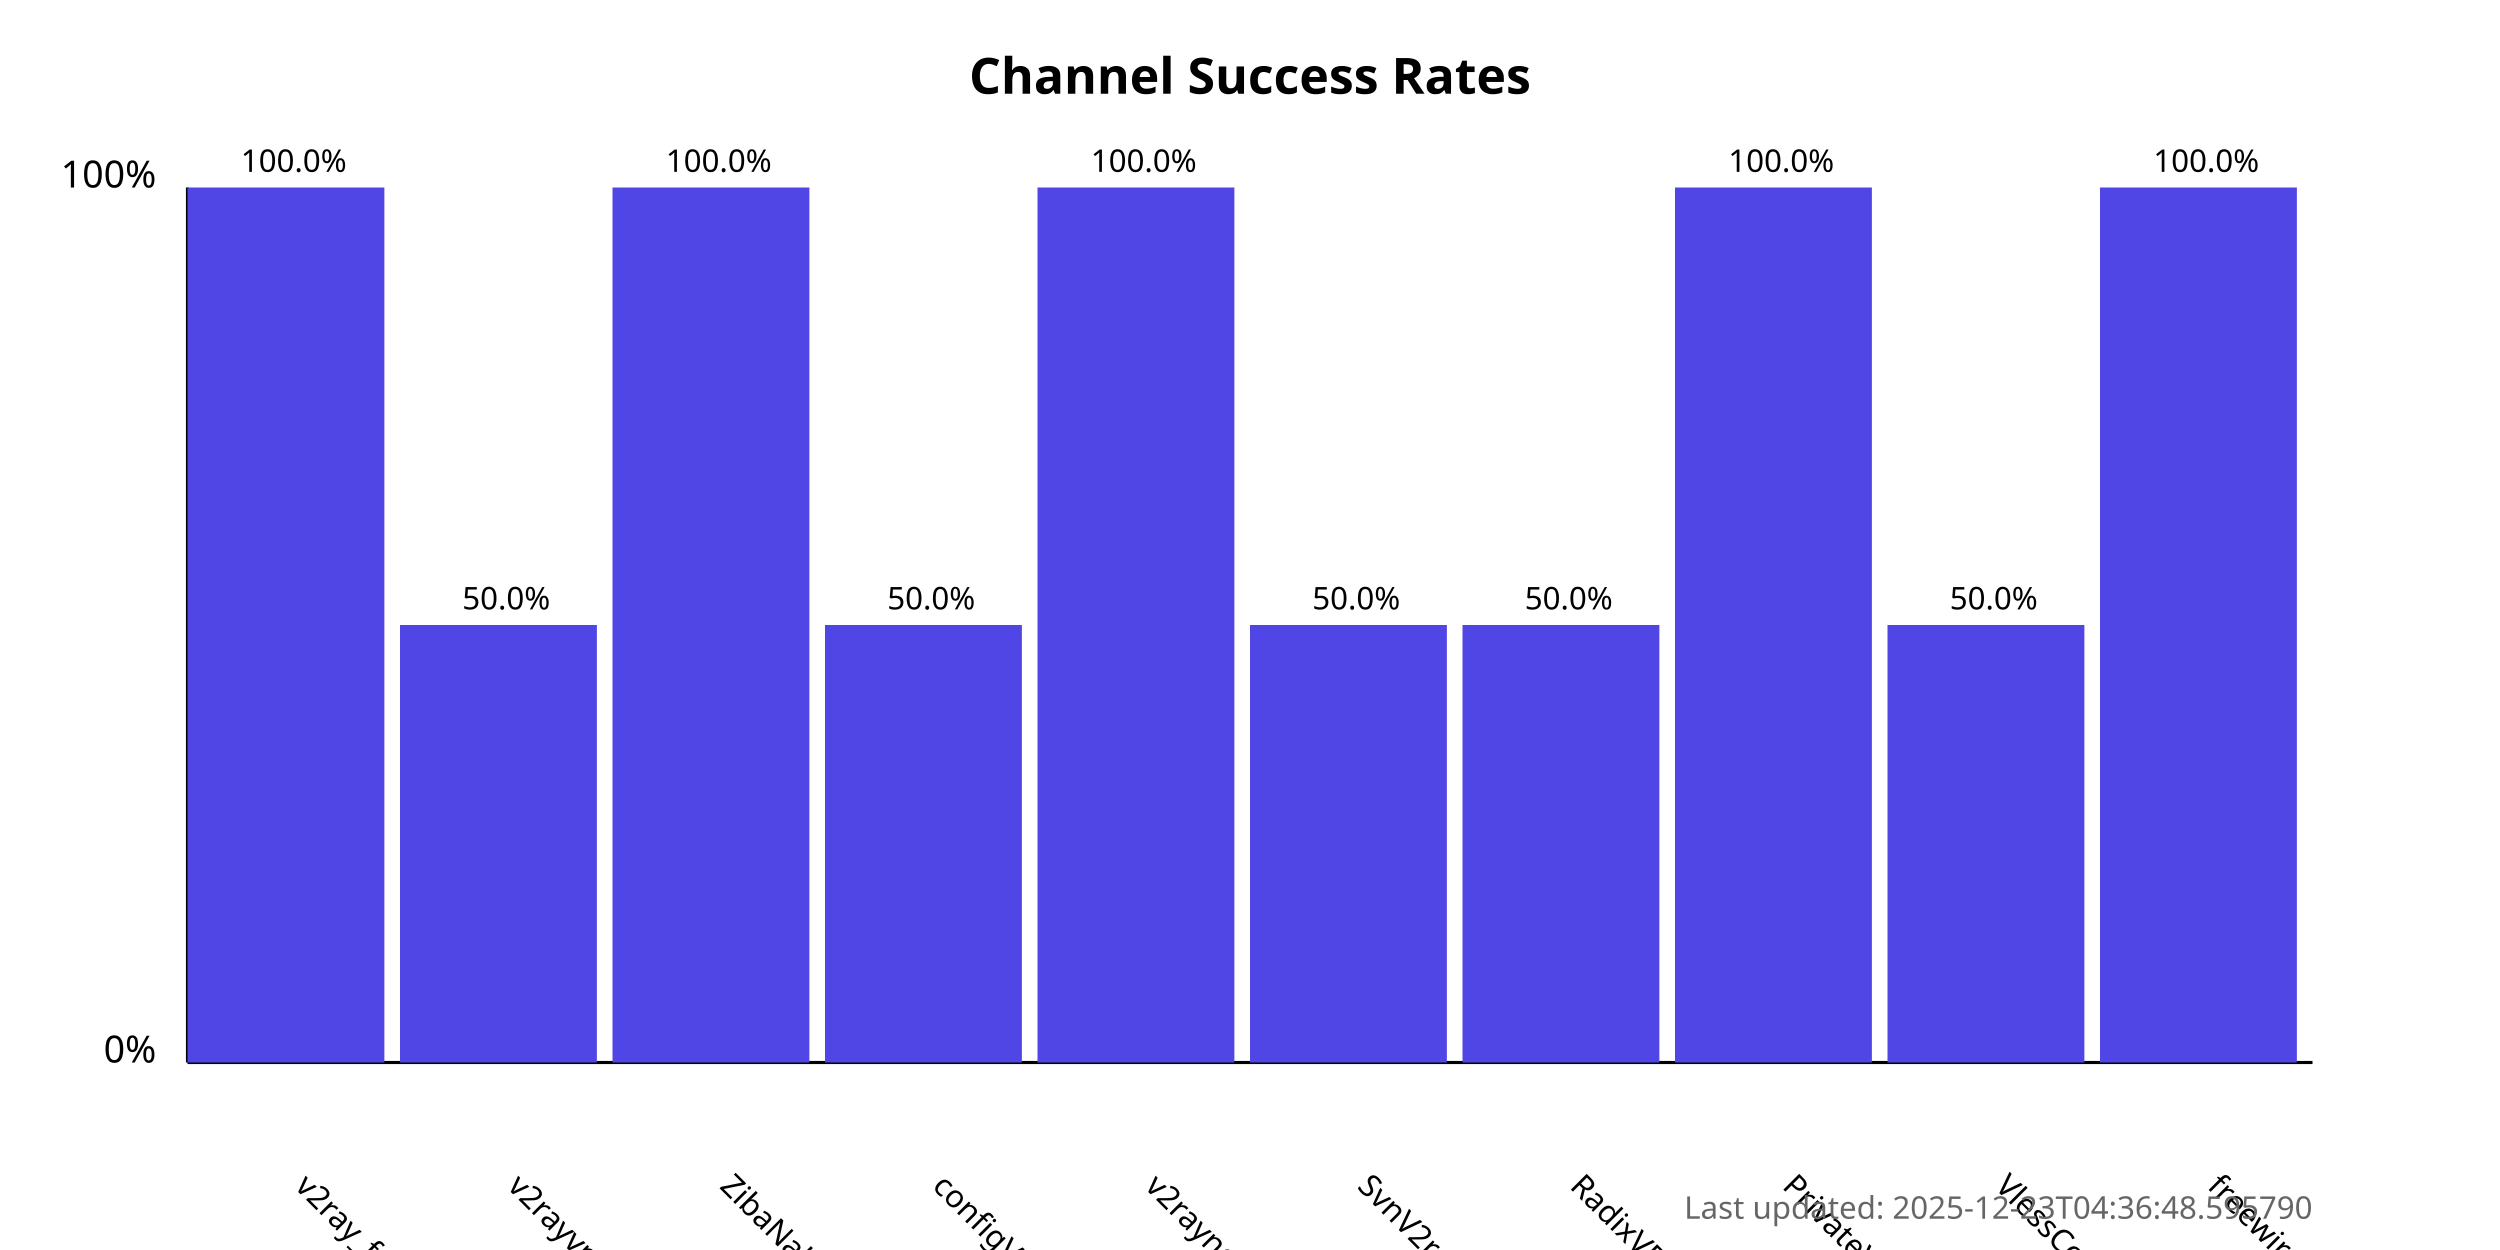
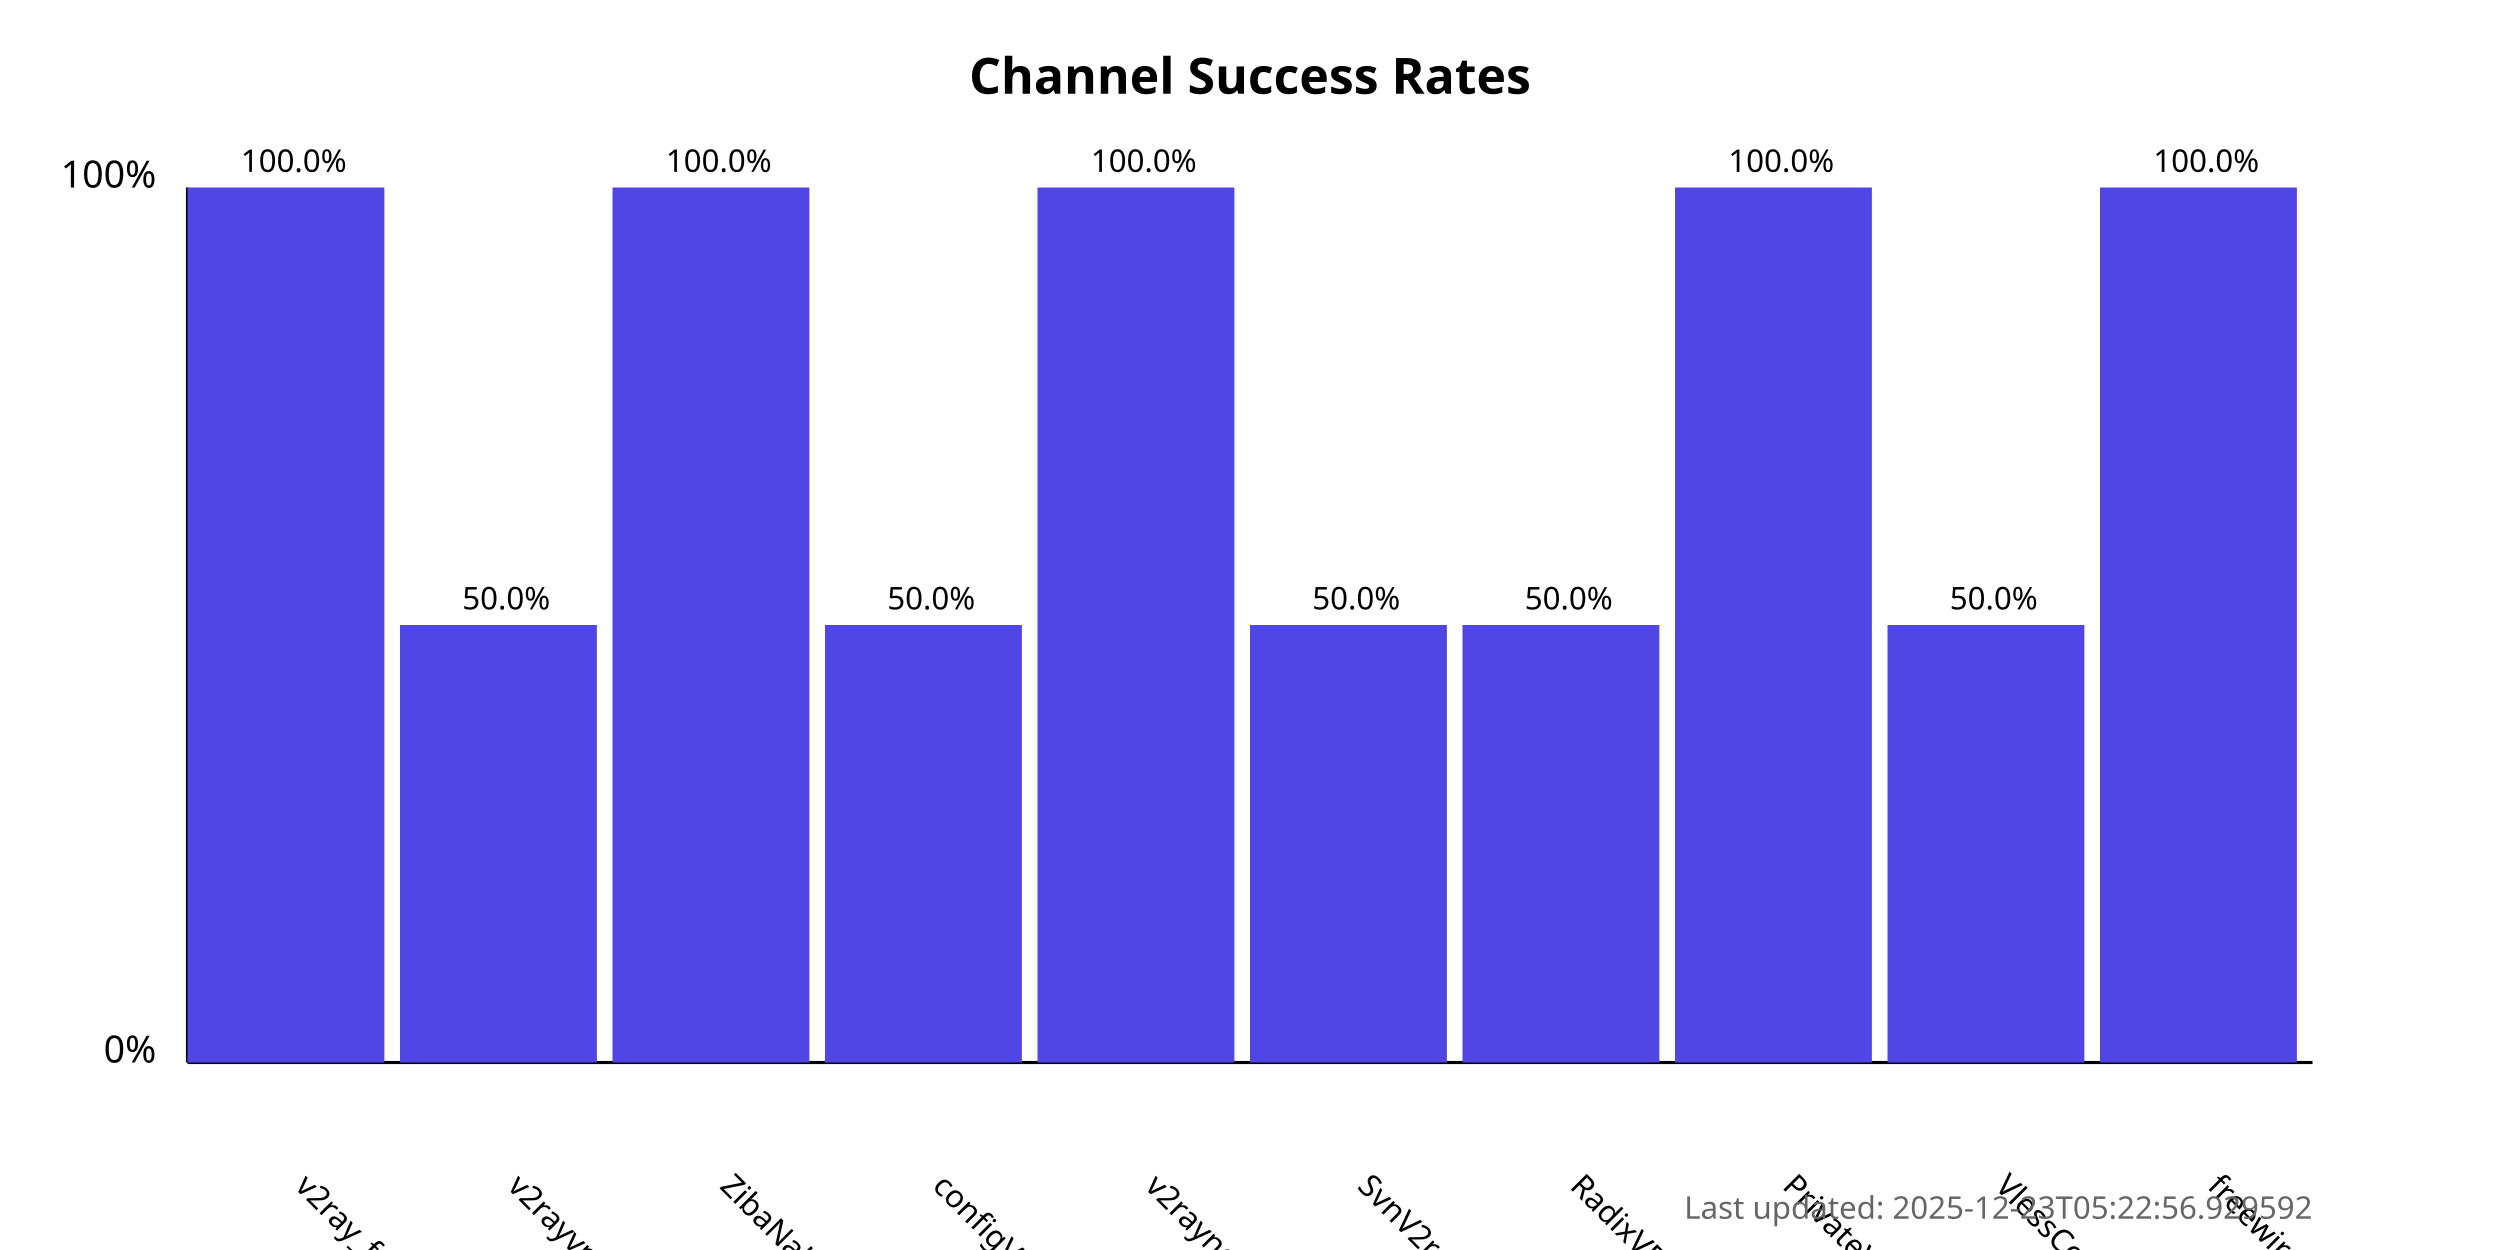
<svg xmlns="http://www.w3.org/2000/svg" width="800" height="400">
  <style>
            .chart-title { font: bold 16px sans-serif; }
            .axis-label { font: 12px sans-serif; }
            .tick-label { font: 10px sans-serif; }
            .bar { fill: #4f46e5; }
            .bar:hover { fill: #6366f1; }
            .timestamp { font: 10px sans-serif; fill: #666; }
        </style>
  <text x="400.0" y="30" text-anchor="middle" class="chart-title">
            Channel Success Rates
        </text>
  <line x1="60" y1="340" x2="60" y2="60" stroke="black" stroke-width="1" />
  <line x1="60" y1="340" x2="740" y2="340" stroke="black" stroke-width="1" />
  <text x="50" y="340" text-anchor="end" class="axis-label">0%</text>
  <text x="50" y="60" text-anchor="end" class="axis-label">100%</text>
  <g>
    <rect x="60" y="60.0" width="63.0" height="280.0" class="bar" />
    <text x="94.0" y="380" transform="rotate(45, 94.0, 380)" text-anchor="start" class="tick-label">
                v2ray_free_conf
            </text>
    <text x="94.0" y="55.0" text-anchor="middle" class="tick-label">
                100.0%
            </text>
  </g>
  <g>
    <rect x="128.0" y="200.0" width="63.0" height="140.0" class="bar" />
    <text x="162.0" y="380" transform="rotate(45, 162.0, 380)" text-anchor="start" class="tick-label">
                v2rayvpno
            </text>
    <text x="162.0" y="195.0" text-anchor="middle" class="tick-label">
                50.0%
            </text>
  </g>
  <g>
    <rect x="196.0" y="60.0" width="63.0" height="280.0" class="bar" />
    <text x="230.0" y="380" transform="rotate(45, 230.0, 380)" text-anchor="start" class="tick-label">
                ZibaNabz
            </text>
    <text x="230.0" y="55.0" text-anchor="middle" class="tick-label">
                100.0%
            </text>
  </g>
  <g>
    <rect x="264.0" y="200.0" width="63.0" height="140.0" class="bar" />
    <text x="298.0" y="380" transform="rotate(45, 298.0, 380)" text-anchor="start" class="tick-label">
                configV2rayForFree
            </text>
    <text x="298.0" y="195.0" text-anchor="middle" class="tick-label">
                50.0%
            </text>
  </g>
  <g>
    <rect x="332.0" y="60.0" width="63.0" height="280.0" class="bar" />
    <text x="366.0" y="380" transform="rotate(45, 366.0, 380)" text-anchor="start" class="tick-label">
                v2rayngvpn
            </text>
    <text x="366.0" y="55.0" text-anchor="middle" class="tick-label">
                100.0%
            </text>
  </g>
  <g>
    <rect x="400.0" y="200.0" width="63.0" height="140.0" class="bar" />
    <text x="434.0" y="380" transform="rotate(45, 434.0, 380)" text-anchor="start" class="tick-label">
                SvnV2ray
            </text>
    <text x="434.0" y="195.0" text-anchor="middle" class="tick-label">
                50.0%
            </text>
  </g>
  <g>
    <rect x="468.0" y="200.0" width="63.0" height="140.0" class="bar" />
    <text x="502.0" y="380" transform="rotate(45, 502.0, 380)" text-anchor="start" class="tick-label">
                RadixVPN
            </text>
    <text x="502.0" y="195.0" text-anchor="middle" class="tick-label">
                50.0%
            </text>
  </g>
  <g>
    <rect x="536.0" y="60.0" width="63.0" height="280.0" class="bar" />
    <text x="570.0" y="380" transform="rotate(45, 570.0, 380)" text-anchor="start" class="tick-label">
                PrivateVPNs
            </text>
    <text x="570.0" y="55.0" text-anchor="middle" class="tick-label">
                100.0%
            </text>
  </g>
  <g>
    <rect x="604.0" y="200.0" width="63.0" height="140.0" class="bar" />
    <text x="638.0" y="380" transform="rotate(45, 638.0, 380)" text-anchor="start" class="tick-label">
                VlessConfig
            </text>
    <text x="638.0" y="195.0" text-anchor="middle" class="tick-label">
                50.0%
            </text>
  </g>
  <g>
    <rect x="672.0" y="60.0" width="63.0" height="280.0" class="bar" />
    <text x="706.0" y="380" transform="rotate(45, 706.0, 380)" text-anchor="start" class="tick-label">
                freewireguard
            </text>
    <text x="706.0" y="55.0" text-anchor="middle" class="tick-label">
                100.0%
            </text>
  </g>
  <text x="740" y="390" text-anchor="end" class="timestamp">
-             Last updated: 2025-12-23T04:36:48.595790
+             Last updated: 2025-12-23T05:22:56.929592
        </text>
</svg>
